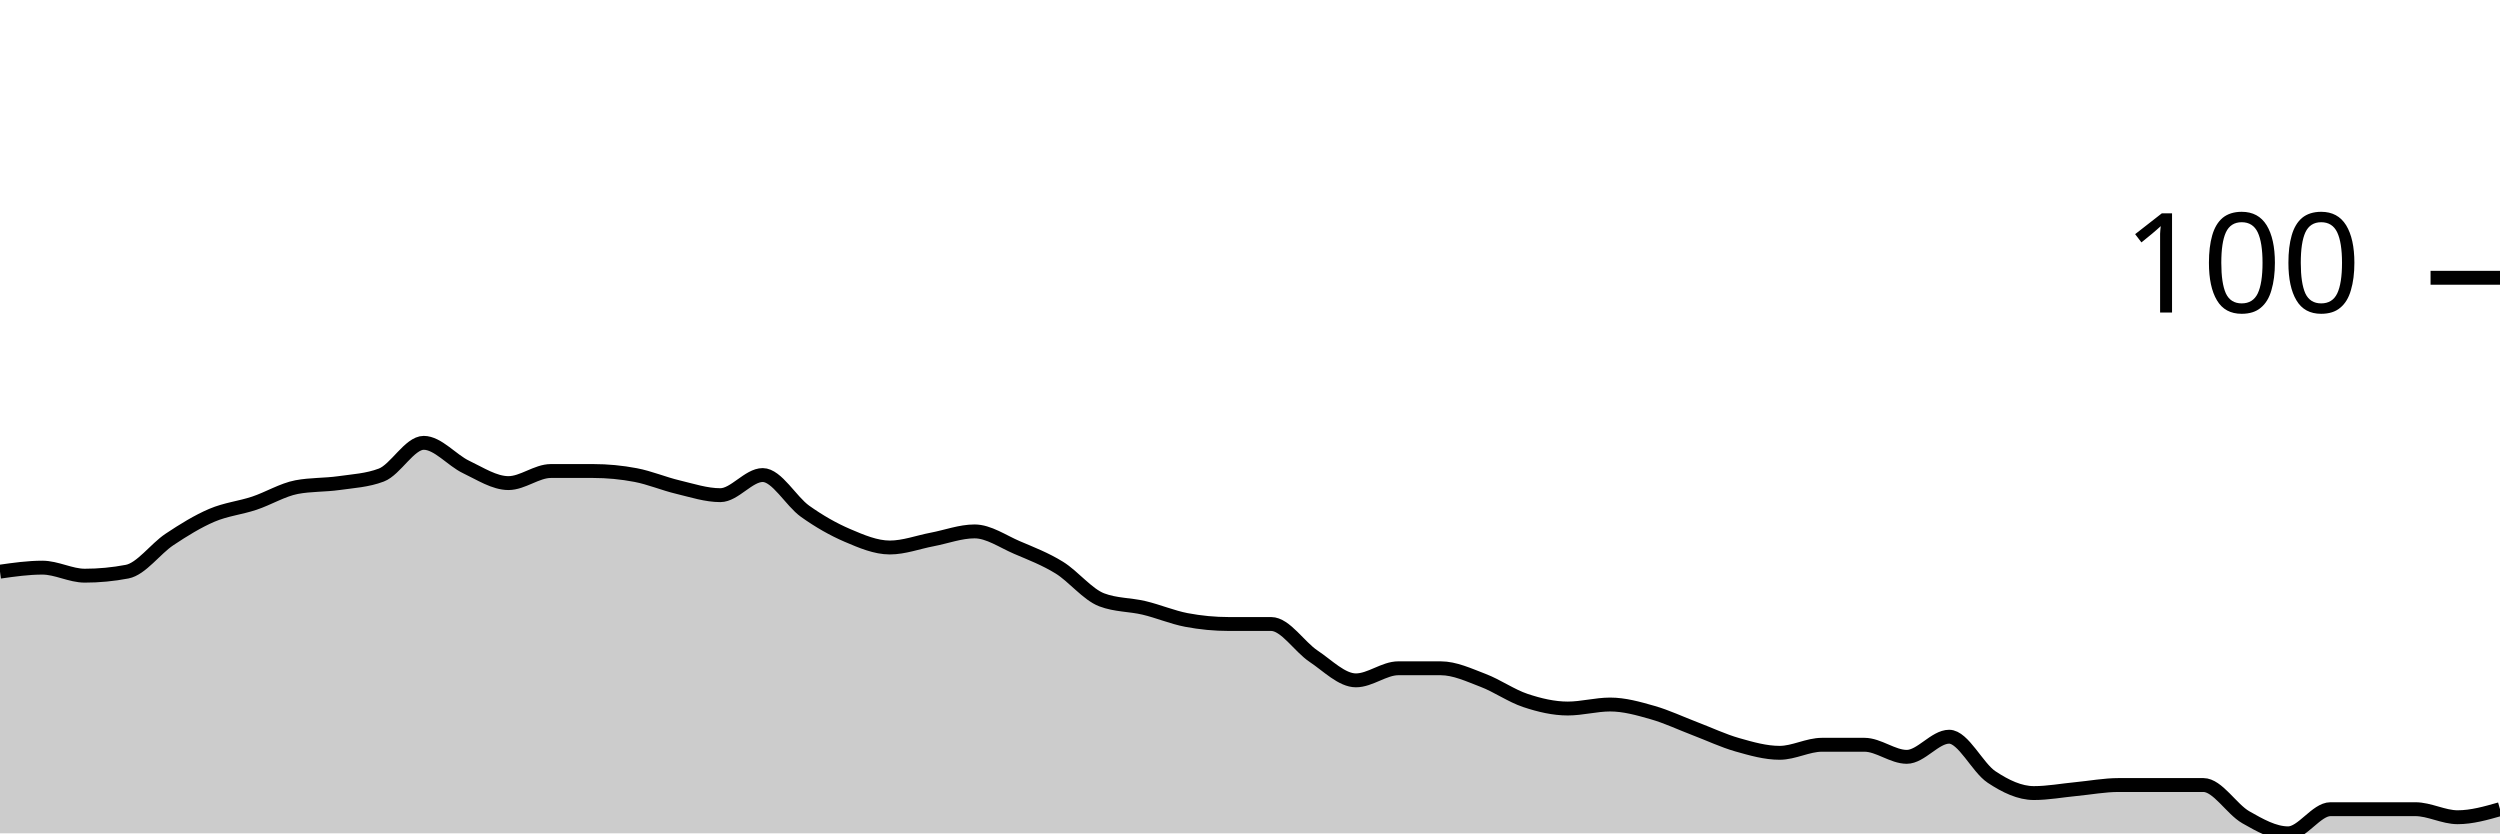
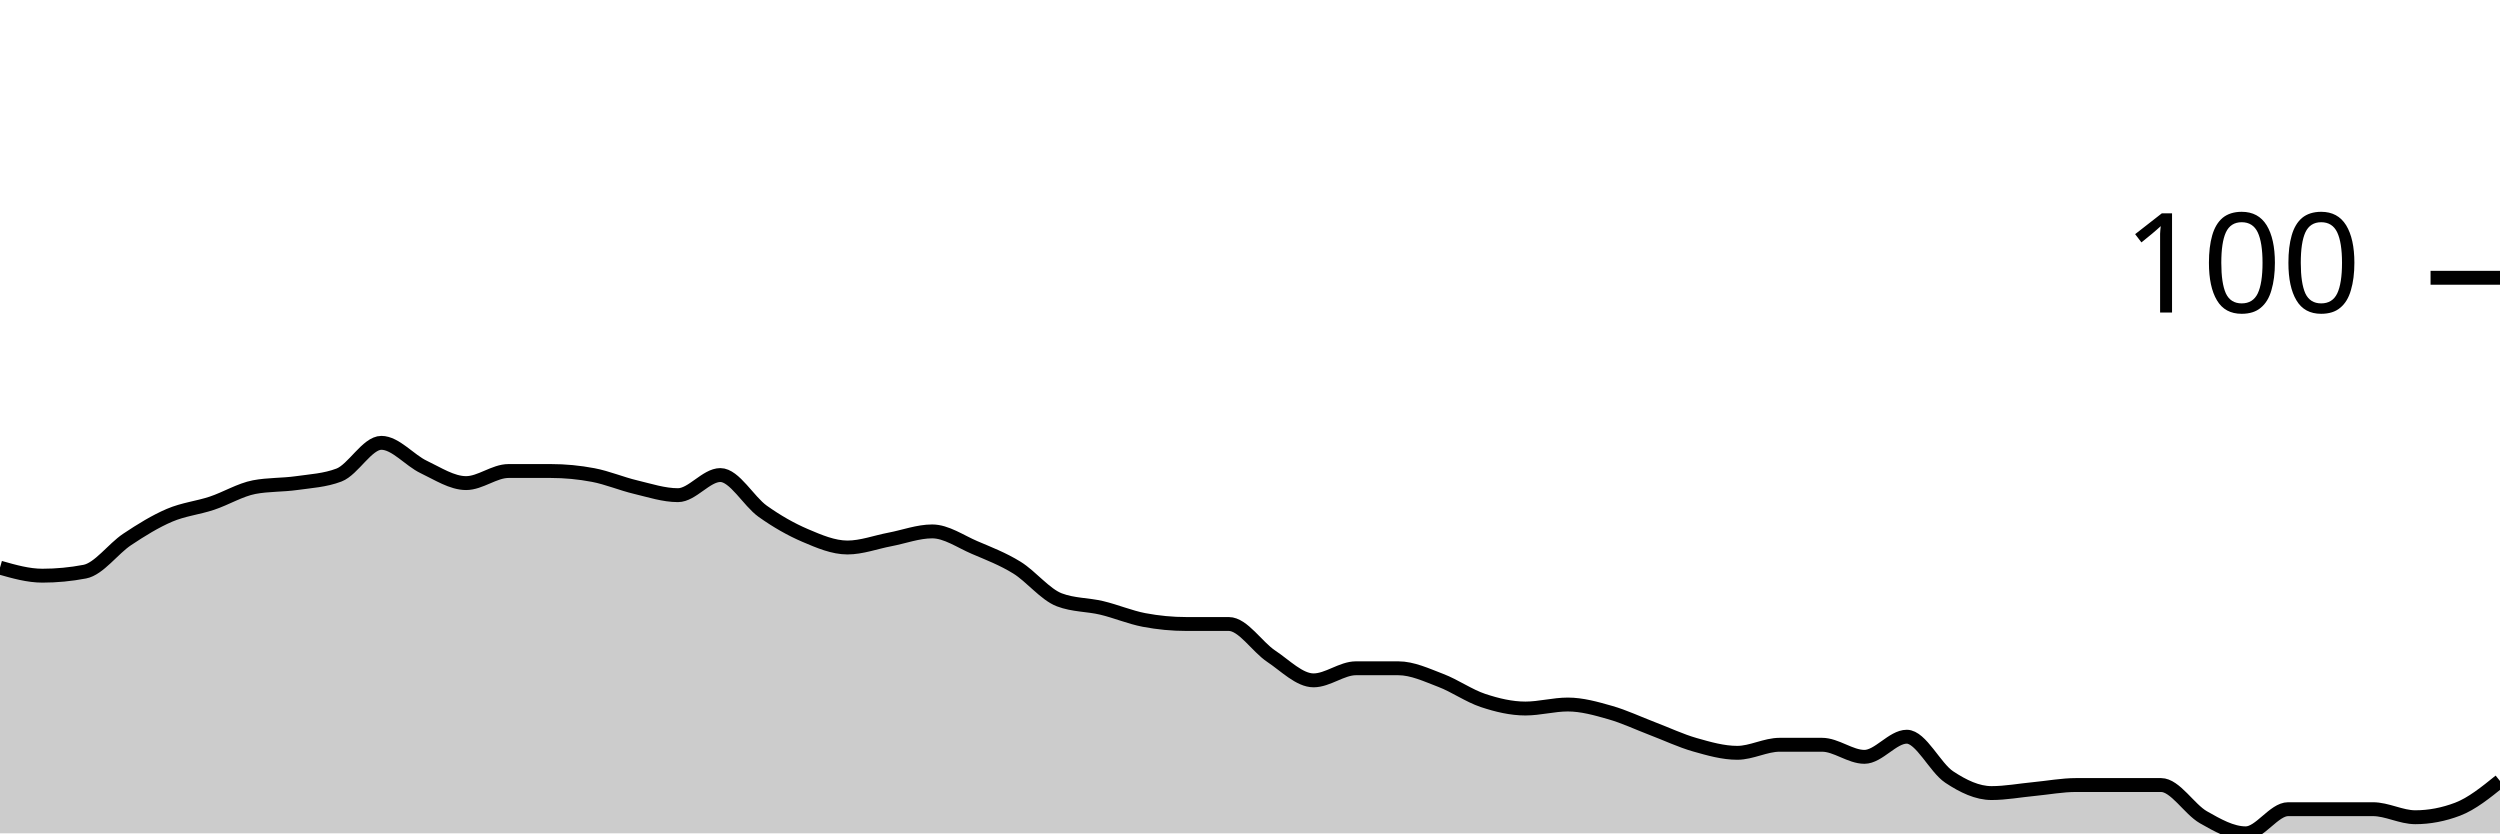
<svg xmlns="http://www.w3.org/2000/svg" viewBox="0 0 180 60">
  <g transform="translate(0,20)">
-     <path class="area" fill="rgba(0, 0, 0, 0.2)" d="M0,21.159C1.017,21.014,2.034,20.87,3.051,20.87C4.068,20.87,5.085,21.449,6.102,21.449C7.119,21.449,8.136,21.353,9.153,21.159C10.169,20.966,11.186,19.517,12.203,18.841C13.22,18.164,14.237,17.536,15.254,17.101C16.271,16.667,17.288,16.57,18.305,16.232C19.322,15.894,20.339,15.266,21.356,15.072C22.373,14.879,23.39,14.928,24.407,14.783C25.424,14.638,26.441,14.589,27.458,14.203C28.475,13.816,29.492,11.884,30.508,11.884C31.525,11.884,32.542,13.14,33.559,13.623C34.576,14.106,35.593,14.783,36.61,14.783C37.627,14.783,38.644,13.913,39.661,13.913C40.678,13.913,41.695,13.913,42.712,13.913C43.729,13.913,44.746,14.01,45.763,14.203C46.78,14.396,47.797,14.831,48.814,15.072C49.831,15.314,50.847,15.652,51.864,15.652C52.881,15.652,53.898,14.203,54.915,14.203C55.932,14.203,56.949,16.087,57.966,16.812C58.983,17.536,60,18.116,61.017,18.551C62.034,18.986,63.051,19.42,64.068,19.42C65.085,19.42,66.102,19.034,67.119,18.841C68.136,18.647,69.153,18.261,70.169,18.261C71.186,18.261,72.203,18.986,73.22,19.42C74.237,19.855,75.254,20.242,76.271,20.87C77.288,21.498,78.305,22.802,79.322,23.188C80.339,23.575,81.356,23.527,82.373,23.768C83.39,24.01,84.407,24.444,85.424,24.638C86.441,24.831,87.458,24.928,88.475,24.928C89.492,24.928,90.508,24.928,91.525,24.928C92.542,24.928,93.559,26.57,94.576,27.246C95.593,27.923,96.61,28.986,97.627,28.986C98.644,28.986,99.661,28.116,100.678,28.116C101.695,28.116,102.712,28.116,103.729,28.116C104.746,28.116,105.763,28.599,106.78,28.986C107.797,29.372,108.814,30.097,109.831,30.435C110.847,30.773,111.864,31.014,112.881,31.014C113.898,31.014,114.915,30.725,115.932,30.725C116.949,30.725,117.966,31.014,118.983,31.304C120,31.594,121.017,32.077,122.034,32.464C123.051,32.85,124.068,33.333,125.085,33.623C126.102,33.913,127.119,34.203,128.136,34.203C129.153,34.203,130.169,33.623,131.186,33.623C132.203,33.623,133.22,33.623,134.237,33.623C135.254,33.623,136.271,34.493,137.288,34.493C138.305,34.493,139.322,33.043,140.339,33.043C141.356,33.043,142.373,35.266,143.39,35.942C144.407,36.618,145.424,37.101,146.441,37.101C147.458,37.101,148.475,36.908,149.492,36.812C150.508,36.715,151.525,36.522,152.542,36.522C153.559,36.522,154.576,36.522,155.593,36.522C156.61,36.522,157.627,36.522,158.644,36.522C159.661,36.522,160.678,38.261,161.695,38.841C162.712,39.42,163.729,40,164.746,40C165.763,40,166.78,38.261,167.797,38.261C168.814,38.261,169.831,38.261,170.847,38.261C171.864,38.261,172.881,38.261,173.898,38.261C174.915,38.261,175.932,38.841,176.949,38.841C177.966,38.841,178.983,38.551,180,38.261L180,40C178.983,40,177.966,40,176.949,40C175.932,40,174.915,40,173.898,40C172.881,40,171.864,40,170.847,40C169.831,40,168.814,40,167.797,40C166.78,40,165.763,40,164.746,40C163.729,40,162.712,40,161.695,40C160.678,40,159.661,40,158.644,40C157.627,40,156.61,40,155.593,40C154.576,40,153.559,40,152.542,40C151.525,40,150.508,40,149.492,40C148.475,40,147.458,40,146.441,40C145.424,40,144.407,40,143.39,40C142.373,40,141.356,40,140.339,40C139.322,40,138.305,40,137.288,40C136.271,40,135.254,40,134.237,40C133.22,40,132.203,40,131.186,40C130.169,40,129.153,40,128.136,40C127.119,40,126.102,40,125.085,40C124.068,40,123.051,40,122.034,40C121.017,40,120,40,118.983,40C117.966,40,116.949,40,115.932,40C114.915,40,113.898,40,112.881,40C111.864,40,110.847,40,109.831,40C108.814,40,107.797,40,106.78,40C105.763,40,104.746,40,103.729,40C102.712,40,101.695,40,100.678,40C99.661,40,98.644,40,97.627,40C96.61,40,95.593,40,94.576,40C93.559,40,92.542,40,91.525,40C90.508,40,89.492,40,88.475,40C87.458,40,86.441,40,85.424,40C84.407,40,83.39,40,82.373,40C81.356,40,80.339,40,79.322,40C78.305,40,77.288,40,76.271,40C75.254,40,74.237,40,73.22,40C72.203,40,71.186,40,70.169,40C69.153,40,68.136,40,67.119,40C66.102,40,65.085,40,64.068,40C63.051,40,62.034,40,61.017,40C60,40,58.983,40,57.966,40C56.949,40,55.932,40,54.915,40C53.898,40,52.881,40,51.864,40C50.847,40,49.831,40,48.814,40C47.797,40,46.78,40,45.763,40C44.746,40,43.729,40,42.712,40C41.695,40,40.678,40,39.661,40C38.644,40,37.627,40,36.61,40C35.593,40,34.576,40,33.559,40C32.542,40,31.525,40,30.508,40C29.492,40,28.475,40,27.458,40C26.441,40,25.424,40,24.407,40C23.39,40,22.373,40,21.356,40C20.339,40,19.322,40,18.305,40C17.288,40,16.271,40,15.254,40C14.237,40,13.22,40,12.203,40C11.186,40,10.169,40,9.153,40C8.136,40,7.119,40,6.102,40C5.085,40,4.068,40,3.051,40C2.034,40,1.017,40,0,40Z" />
-     <path class="line" stroke="black" fill="none" d="M0,21.159C1.017,21.014,2.034,20.87,3.051,20.87C4.068,20.87,5.085,21.449,6.102,21.449C7.119,21.449,8.136,21.353,9.153,21.159C10.169,20.966,11.186,19.517,12.203,18.841C13.22,18.164,14.237,17.536,15.254,17.101C16.271,16.667,17.288,16.57,18.305,16.232C19.322,15.894,20.339,15.266,21.356,15.072C22.373,14.879,23.39,14.928,24.407,14.783C25.424,14.638,26.441,14.589,27.458,14.203C28.475,13.816,29.492,11.884,30.508,11.884C31.525,11.884,32.542,13.14,33.559,13.623C34.576,14.106,35.593,14.783,36.61,14.783C37.627,14.783,38.644,13.913,39.661,13.913C40.678,13.913,41.695,13.913,42.712,13.913C43.729,13.913,44.746,14.01,45.763,14.203C46.78,14.396,47.797,14.831,48.814,15.072C49.831,15.314,50.847,15.652,51.864,15.652C52.881,15.652,53.898,14.203,54.915,14.203C55.932,14.203,56.949,16.087,57.966,16.812C58.983,17.536,60,18.116,61.017,18.551C62.034,18.986,63.051,19.42,64.068,19.42C65.085,19.42,66.102,19.034,67.119,18.841C68.136,18.647,69.153,18.261,70.169,18.261C71.186,18.261,72.203,18.986,73.22,19.42C74.237,19.855,75.254,20.242,76.271,20.87C77.288,21.498,78.305,22.802,79.322,23.188C80.339,23.575,81.356,23.527,82.373,23.768C83.39,24.01,84.407,24.444,85.424,24.638C86.441,24.831,87.458,24.928,88.475,24.928C89.492,24.928,90.508,24.928,91.525,24.928C92.542,24.928,93.559,26.57,94.576,27.246C95.593,27.923,96.61,28.986,97.627,28.986C98.644,28.986,99.661,28.116,100.678,28.116C101.695,28.116,102.712,28.116,103.729,28.116C104.746,28.116,105.763,28.599,106.78,28.986C107.797,29.372,108.814,30.097,109.831,30.435C110.847,30.773,111.864,31.014,112.881,31.014C113.898,31.014,114.915,30.725,115.932,30.725C116.949,30.725,117.966,31.014,118.983,31.304C120,31.594,121.017,32.077,122.034,32.464C123.051,32.85,124.068,33.333,125.085,33.623C126.102,33.913,127.119,34.203,128.136,34.203C129.153,34.203,130.169,33.623,131.186,33.623C132.203,33.623,133.22,33.623,134.237,33.623C135.254,33.623,136.271,34.493,137.288,34.493C138.305,34.493,139.322,33.043,140.339,33.043C141.356,33.043,142.373,35.266,143.39,35.942C144.407,36.618,145.424,37.101,146.441,37.101C147.458,37.101,148.475,36.908,149.492,36.812C150.508,36.715,151.525,36.522,152.542,36.522C153.559,36.522,154.576,36.522,155.593,36.522C156.61,36.522,157.627,36.522,158.644,36.522C159.661,36.522,160.678,38.261,161.695,38.841C162.712,39.42,163.729,40,164.746,40C165.763,40,166.78,38.261,167.797,38.261C168.814,38.261,169.831,38.261,170.847,38.261C171.864,38.261,172.881,38.261,173.898,38.261C174.915,38.261,175.932,38.841,176.949,38.841C177.966,38.841,178.983,38.551,180,38.261" />
+     <path class="area" fill="rgba(0, 0, 0, 0.2)" d="M0,20.87C1.017,21.159,2.034,21.449,3.051,21.449C4.068,21.449,5.085,21.353,6.102,21.159C7.119,20.966,8.136,19.517,9.153,18.841C10.169,18.164,11.186,17.536,12.203,17.101C13.22,16.667,14.237,16.57,15.254,16.232C16.271,15.894,17.288,15.266,18.305,15.072C19.322,14.879,20.339,14.928,21.356,14.783C22.373,14.638,23.39,14.589,24.407,14.203C25.424,13.816,26.441,11.884,27.458,11.884C28.475,11.884,29.492,13.14,30.508,13.623C31.525,14.106,32.542,14.783,33.559,14.783C34.576,14.783,35.593,13.913,36.61,13.913C37.627,13.913,38.644,13.913,39.661,13.913C40.678,13.913,41.695,14.01,42.712,14.203C43.729,14.396,44.746,14.831,45.763,15.072C46.78,15.314,47.797,15.652,48.814,15.652C49.831,15.652,50.847,14.203,51.864,14.203C52.881,14.203,53.898,16.087,54.915,16.812C55.932,17.536,56.949,18.116,57.966,18.551C58.983,18.986,60,19.42,61.017,19.42C62.034,19.42,63.051,19.034,64.068,18.841C65.085,18.647,66.102,18.261,67.119,18.261C68.136,18.261,69.153,18.986,70.169,19.42C71.186,19.855,72.203,20.242,73.22,20.87C74.237,21.498,75.254,22.802,76.271,23.188C77.288,23.575,78.305,23.527,79.322,23.768C80.339,24.01,81.356,24.444,82.373,24.638C83.39,24.831,84.407,24.928,85.424,24.928C86.441,24.928,87.458,24.928,88.475,24.928C89.492,24.928,90.508,26.57,91.525,27.246C92.542,27.923,93.559,28.986,94.576,28.986C95.593,28.986,96.61,28.116,97.627,28.116C98.644,28.116,99.661,28.116,100.678,28.116C101.695,28.116,102.712,28.599,103.729,28.986C104.746,29.372,105.763,30.097,106.78,30.435C107.797,30.773,108.814,31.014,109.831,31.014C110.847,31.014,111.864,30.725,112.881,30.725C113.898,30.725,114.915,31.014,115.932,31.304C116.949,31.594,117.966,32.077,118.983,32.464C120,32.85,121.017,33.333,122.034,33.623C123.051,33.913,124.068,34.203,125.085,34.203C126.102,34.203,127.119,33.623,128.136,33.623C129.153,33.623,130.169,33.623,131.186,33.623C132.203,33.623,133.22,34.493,134.237,34.493C135.254,34.493,136.271,33.043,137.288,33.043C138.305,33.043,139.322,35.266,140.339,35.942C141.356,36.618,142.373,37.101,143.39,37.101C144.407,37.101,145.424,36.908,146.441,36.812C147.458,36.715,148.475,36.522,149.492,36.522C150.508,36.522,151.525,36.522,152.542,36.522C153.559,36.522,154.576,36.522,155.593,36.522C156.61,36.522,157.627,38.261,158.644,38.841C159.661,39.42,160.678,40,161.695,40C162.712,40,163.729,38.261,164.746,38.261C165.763,38.261,166.78,38.261,167.797,38.261C168.814,38.261,169.831,38.261,170.847,38.261C171.864,38.261,172.881,38.841,173.898,38.841C174.915,38.841,175.932,38.647,176.949,38.261C177.966,37.874,178.983,37.053,180,36.232L180,40C178.983,40,177.966,40,176.949,40C175.932,40,174.915,40,173.898,40C172.881,40,171.864,40,170.847,40C169.831,40,168.814,40,167.797,40C166.78,40,165.763,40,164.746,40C163.729,40,162.712,40,161.695,40C160.678,40,159.661,40,158.644,40C157.627,40,156.61,40,155.593,40C154.576,40,153.559,40,152.542,40C151.525,40,150.508,40,149.492,40C148.475,40,147.458,40,146.441,40C145.424,40,144.407,40,143.39,40C142.373,40,141.356,40,140.339,40C139.322,40,138.305,40,137.288,40C136.271,40,135.254,40,134.237,40C133.22,40,132.203,40,131.186,40C130.169,40,129.153,40,128.136,40C127.119,40,126.102,40,125.085,40C124.068,40,123.051,40,122.034,40C121.017,40,120,40,118.983,40C117.966,40,116.949,40,115.932,40C114.915,40,113.898,40,112.881,40C111.864,40,110.847,40,109.831,40C108.814,40,107.797,40,106.78,40C105.763,40,104.746,40,103.729,40C102.712,40,101.695,40,100.678,40C99.661,40,98.644,40,97.627,40C96.61,40,95.593,40,94.576,40C93.559,40,92.542,40,91.525,40C90.508,40,89.492,40,88.475,40C87.458,40,86.441,40,85.424,40C84.407,40,83.39,40,82.373,40C81.356,40,80.339,40,79.322,40C78.305,40,77.288,40,76.271,40C75.254,40,74.237,40,73.22,40C72.203,40,71.186,40,70.169,40C69.153,40,68.136,40,67.119,40C66.102,40,65.085,40,64.068,40C63.051,40,62.034,40,61.017,40C60,40,58.983,40,57.966,40C56.949,40,55.932,40,54.915,40C53.898,40,52.881,40,51.864,40C50.847,40,49.831,40,48.814,40C47.797,40,46.78,40,45.763,40C44.746,40,43.729,40,42.712,40C41.695,40,40.678,40,39.661,40C38.644,40,37.627,40,36.61,40C35.593,40,34.576,40,33.559,40C32.542,40,31.525,40,30.508,40C29.492,40,28.475,40,27.458,40C26.441,40,25.424,40,24.407,40C23.39,40,22.373,40,21.356,40C20.339,40,19.322,40,18.305,40C17.288,40,16.271,40,15.254,40C14.237,40,13.22,40,12.203,40C11.186,40,10.169,40,9.153,40C8.136,40,7.119,40,6.102,40C5.085,40,4.068,40,3.051,40C2.034,40,1.017,40,0,40Z" />
+     <path class="line" stroke="black" fill="none" d="M0,20.87C1.017,21.159,2.034,21.449,3.051,21.449C4.068,21.449,5.085,21.353,6.102,21.159C7.119,20.966,8.136,19.517,9.153,18.841C10.169,18.164,11.186,17.536,12.203,17.101C13.22,16.667,14.237,16.57,15.254,16.232C16.271,15.894,17.288,15.266,18.305,15.072C19.322,14.879,20.339,14.928,21.356,14.783C22.373,14.638,23.39,14.589,24.407,14.203C25.424,13.816,26.441,11.884,27.458,11.884C28.475,11.884,29.492,13.14,30.508,13.623C31.525,14.106,32.542,14.783,33.559,14.783C34.576,14.783,35.593,13.913,36.61,13.913C37.627,13.913,38.644,13.913,39.661,13.913C40.678,13.913,41.695,14.01,42.712,14.203C43.729,14.396,44.746,14.831,45.763,15.072C46.78,15.314,47.797,15.652,48.814,15.652C49.831,15.652,50.847,14.203,51.864,14.203C52.881,14.203,53.898,16.087,54.915,16.812C55.932,17.536,56.949,18.116,57.966,18.551C58.983,18.986,60,19.42,61.017,19.42C62.034,19.42,63.051,19.034,64.068,18.841C65.085,18.647,66.102,18.261,67.119,18.261C68.136,18.261,69.153,18.986,70.169,19.42C71.186,19.855,72.203,20.242,73.22,20.87C74.237,21.498,75.254,22.802,76.271,23.188C77.288,23.575,78.305,23.527,79.322,23.768C80.339,24.01,81.356,24.444,82.373,24.638C83.39,24.831,84.407,24.928,85.424,24.928C86.441,24.928,87.458,24.928,88.475,24.928C89.492,24.928,90.508,26.57,91.525,27.246C92.542,27.923,93.559,28.986,94.576,28.986C95.593,28.986,96.61,28.116,97.627,28.116C98.644,28.116,99.661,28.116,100.678,28.116C101.695,28.116,102.712,28.599,103.729,28.986C104.746,29.372,105.763,30.097,106.78,30.435C107.797,30.773,108.814,31.014,109.831,31.014C110.847,31.014,111.864,30.725,112.881,30.725C113.898,30.725,114.915,31.014,115.932,31.304C116.949,31.594,117.966,32.077,118.983,32.464C120,32.85,121.017,33.333,122.034,33.623C123.051,33.913,124.068,34.203,125.085,34.203C126.102,34.203,127.119,33.623,128.136,33.623C129.153,33.623,130.169,33.623,131.186,33.623C132.203,33.623,133.22,34.493,134.237,34.493C135.254,34.493,136.271,33.043,137.288,33.043C138.305,33.043,139.322,35.266,140.339,35.942C141.356,36.618,142.373,37.101,143.39,37.101C144.407,37.101,145.424,36.908,146.441,36.812C147.458,36.715,148.475,36.522,149.492,36.522C150.508,36.522,151.525,36.522,152.542,36.522C153.559,36.522,154.576,36.522,155.593,36.522C156.61,36.522,157.627,38.261,158.644,38.841C159.661,39.42,160.678,40,161.695,40C162.712,40,163.729,38.261,164.746,38.261C165.763,38.261,166.78,38.261,167.797,38.261C168.814,38.261,169.831,38.261,170.847,38.261C171.864,38.261,172.881,38.841,173.898,38.841C174.915,38.841,175.932,38.647,176.949,38.261C177.966,37.874,178.983,37.053,180,36.232" />
    <path class="axis-ceiling" stroke-width="1" stroke="black" fill="none" d="M175,0L180,0" />
    <text class="axis-ceiling-label" font-family="sans-serif" text-anchor="end" font-size="10px" x="170" y="2.5">100</text>
  </g>
</svg>
